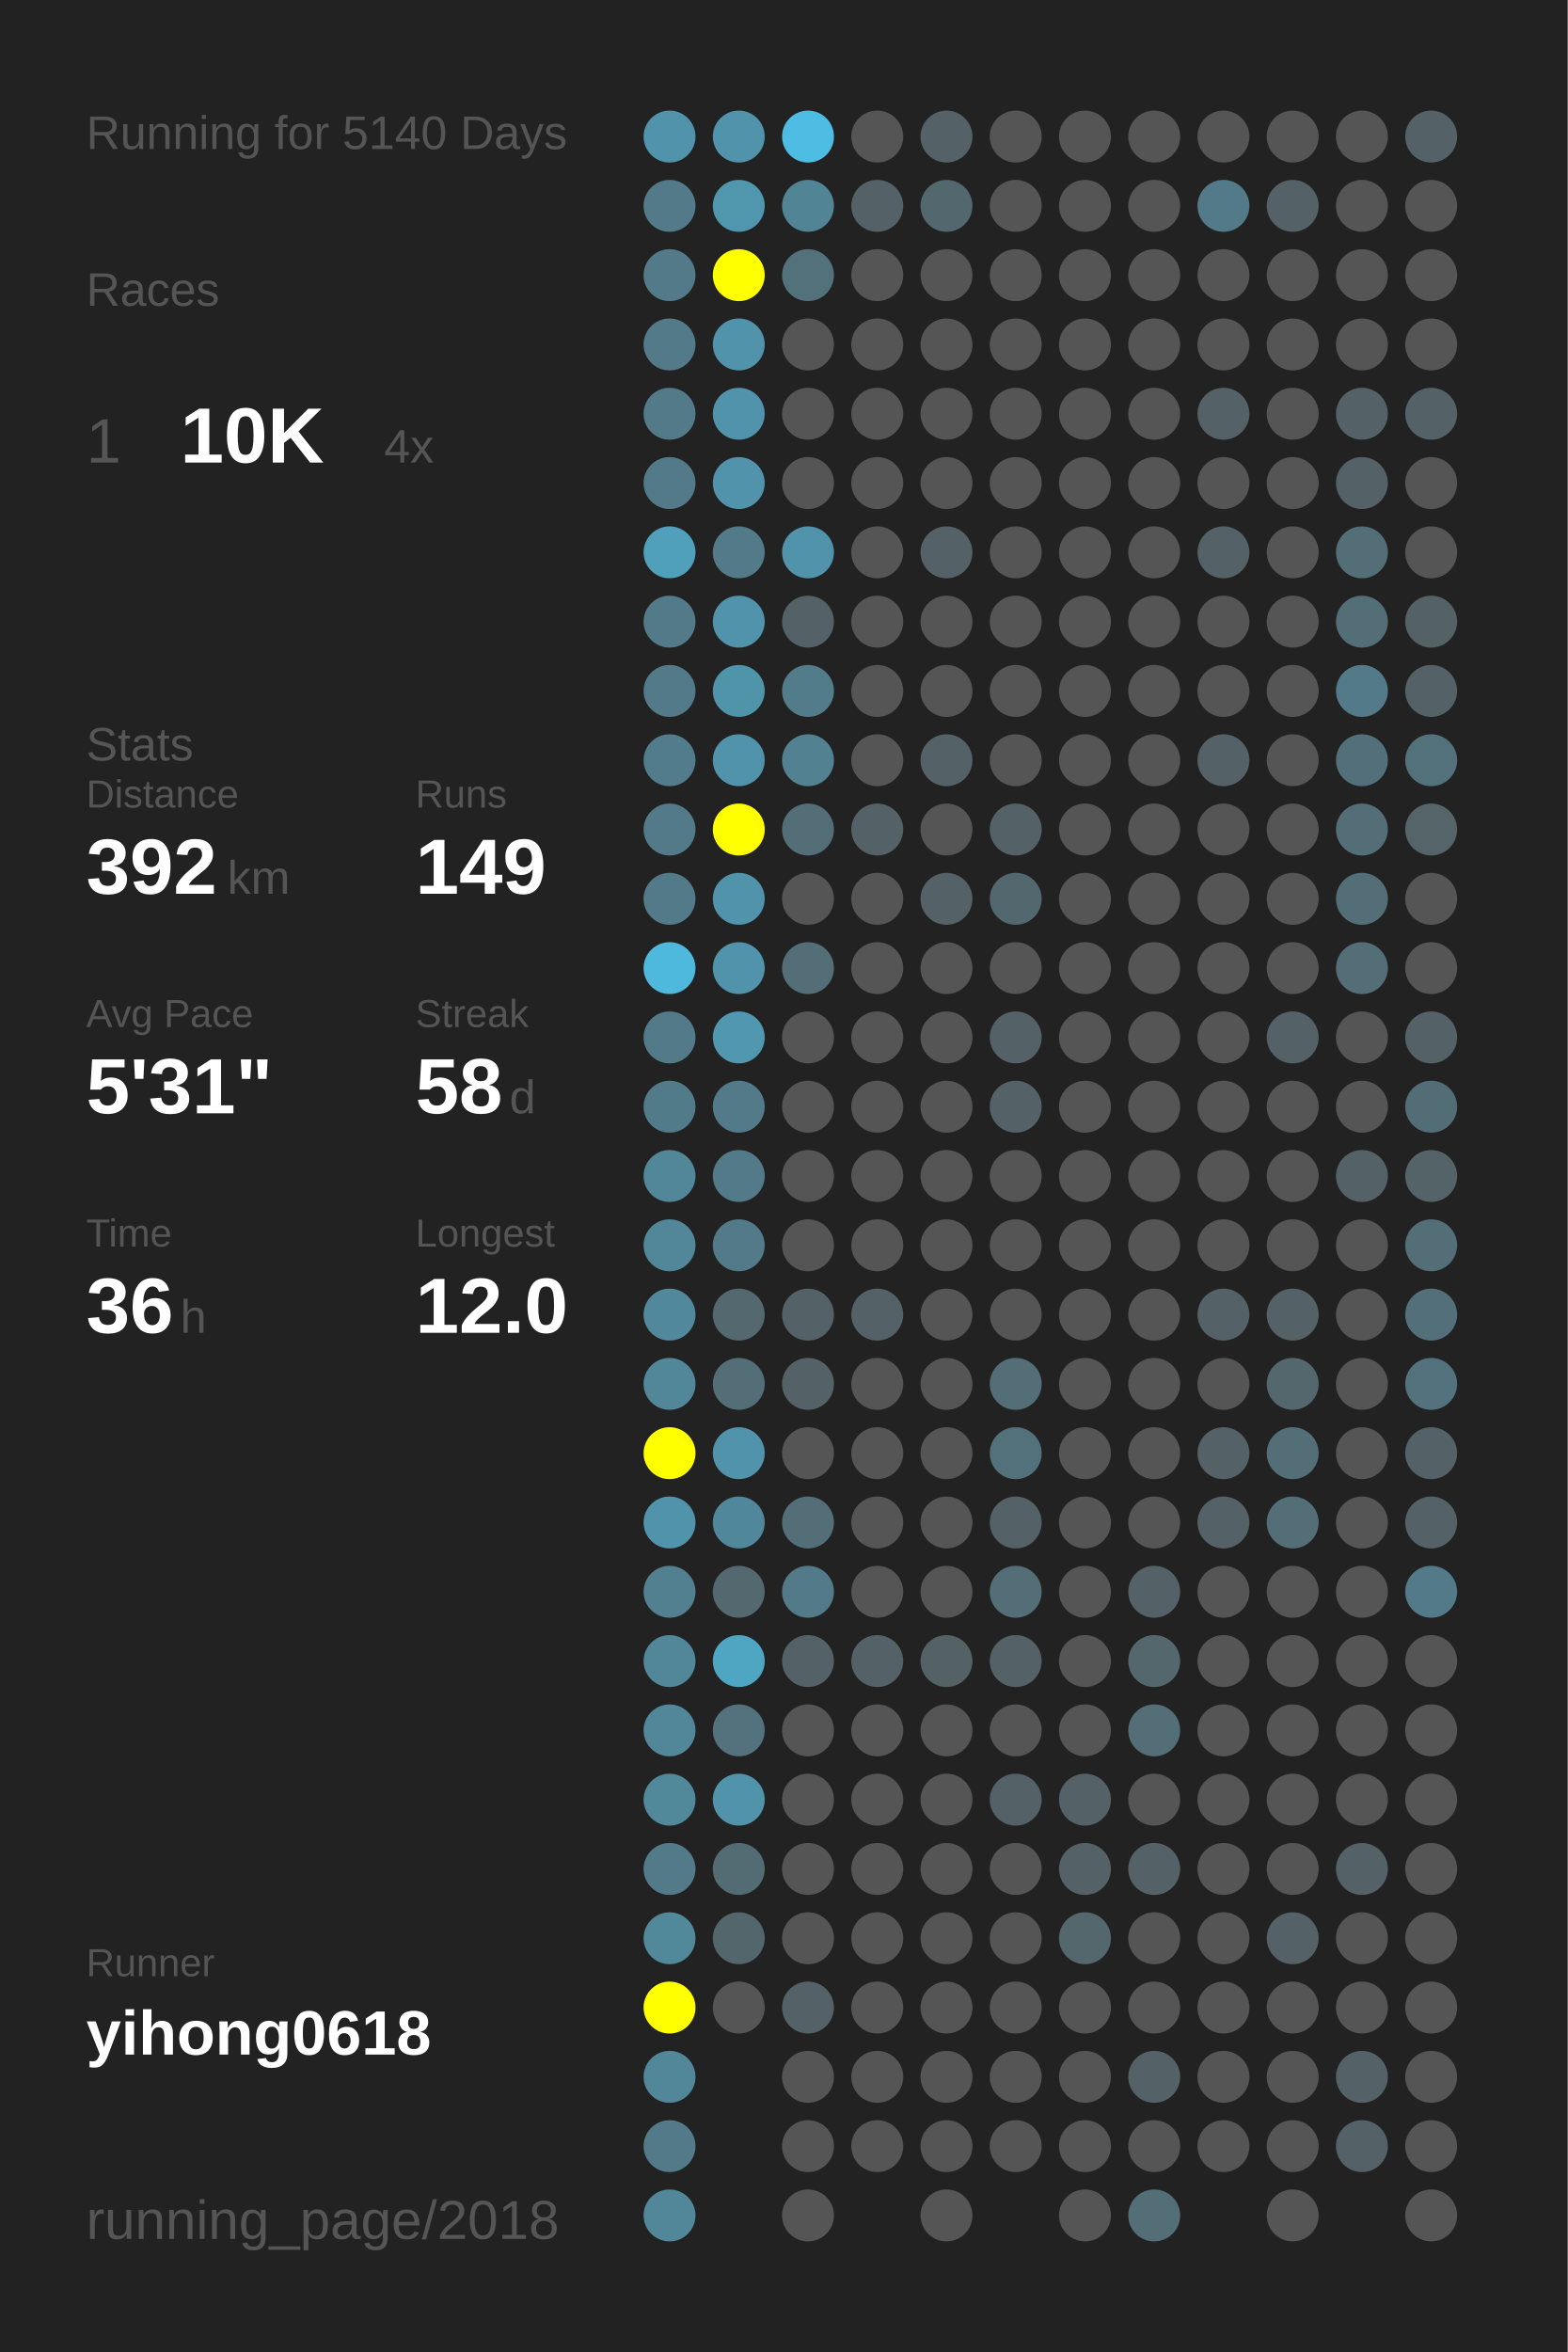
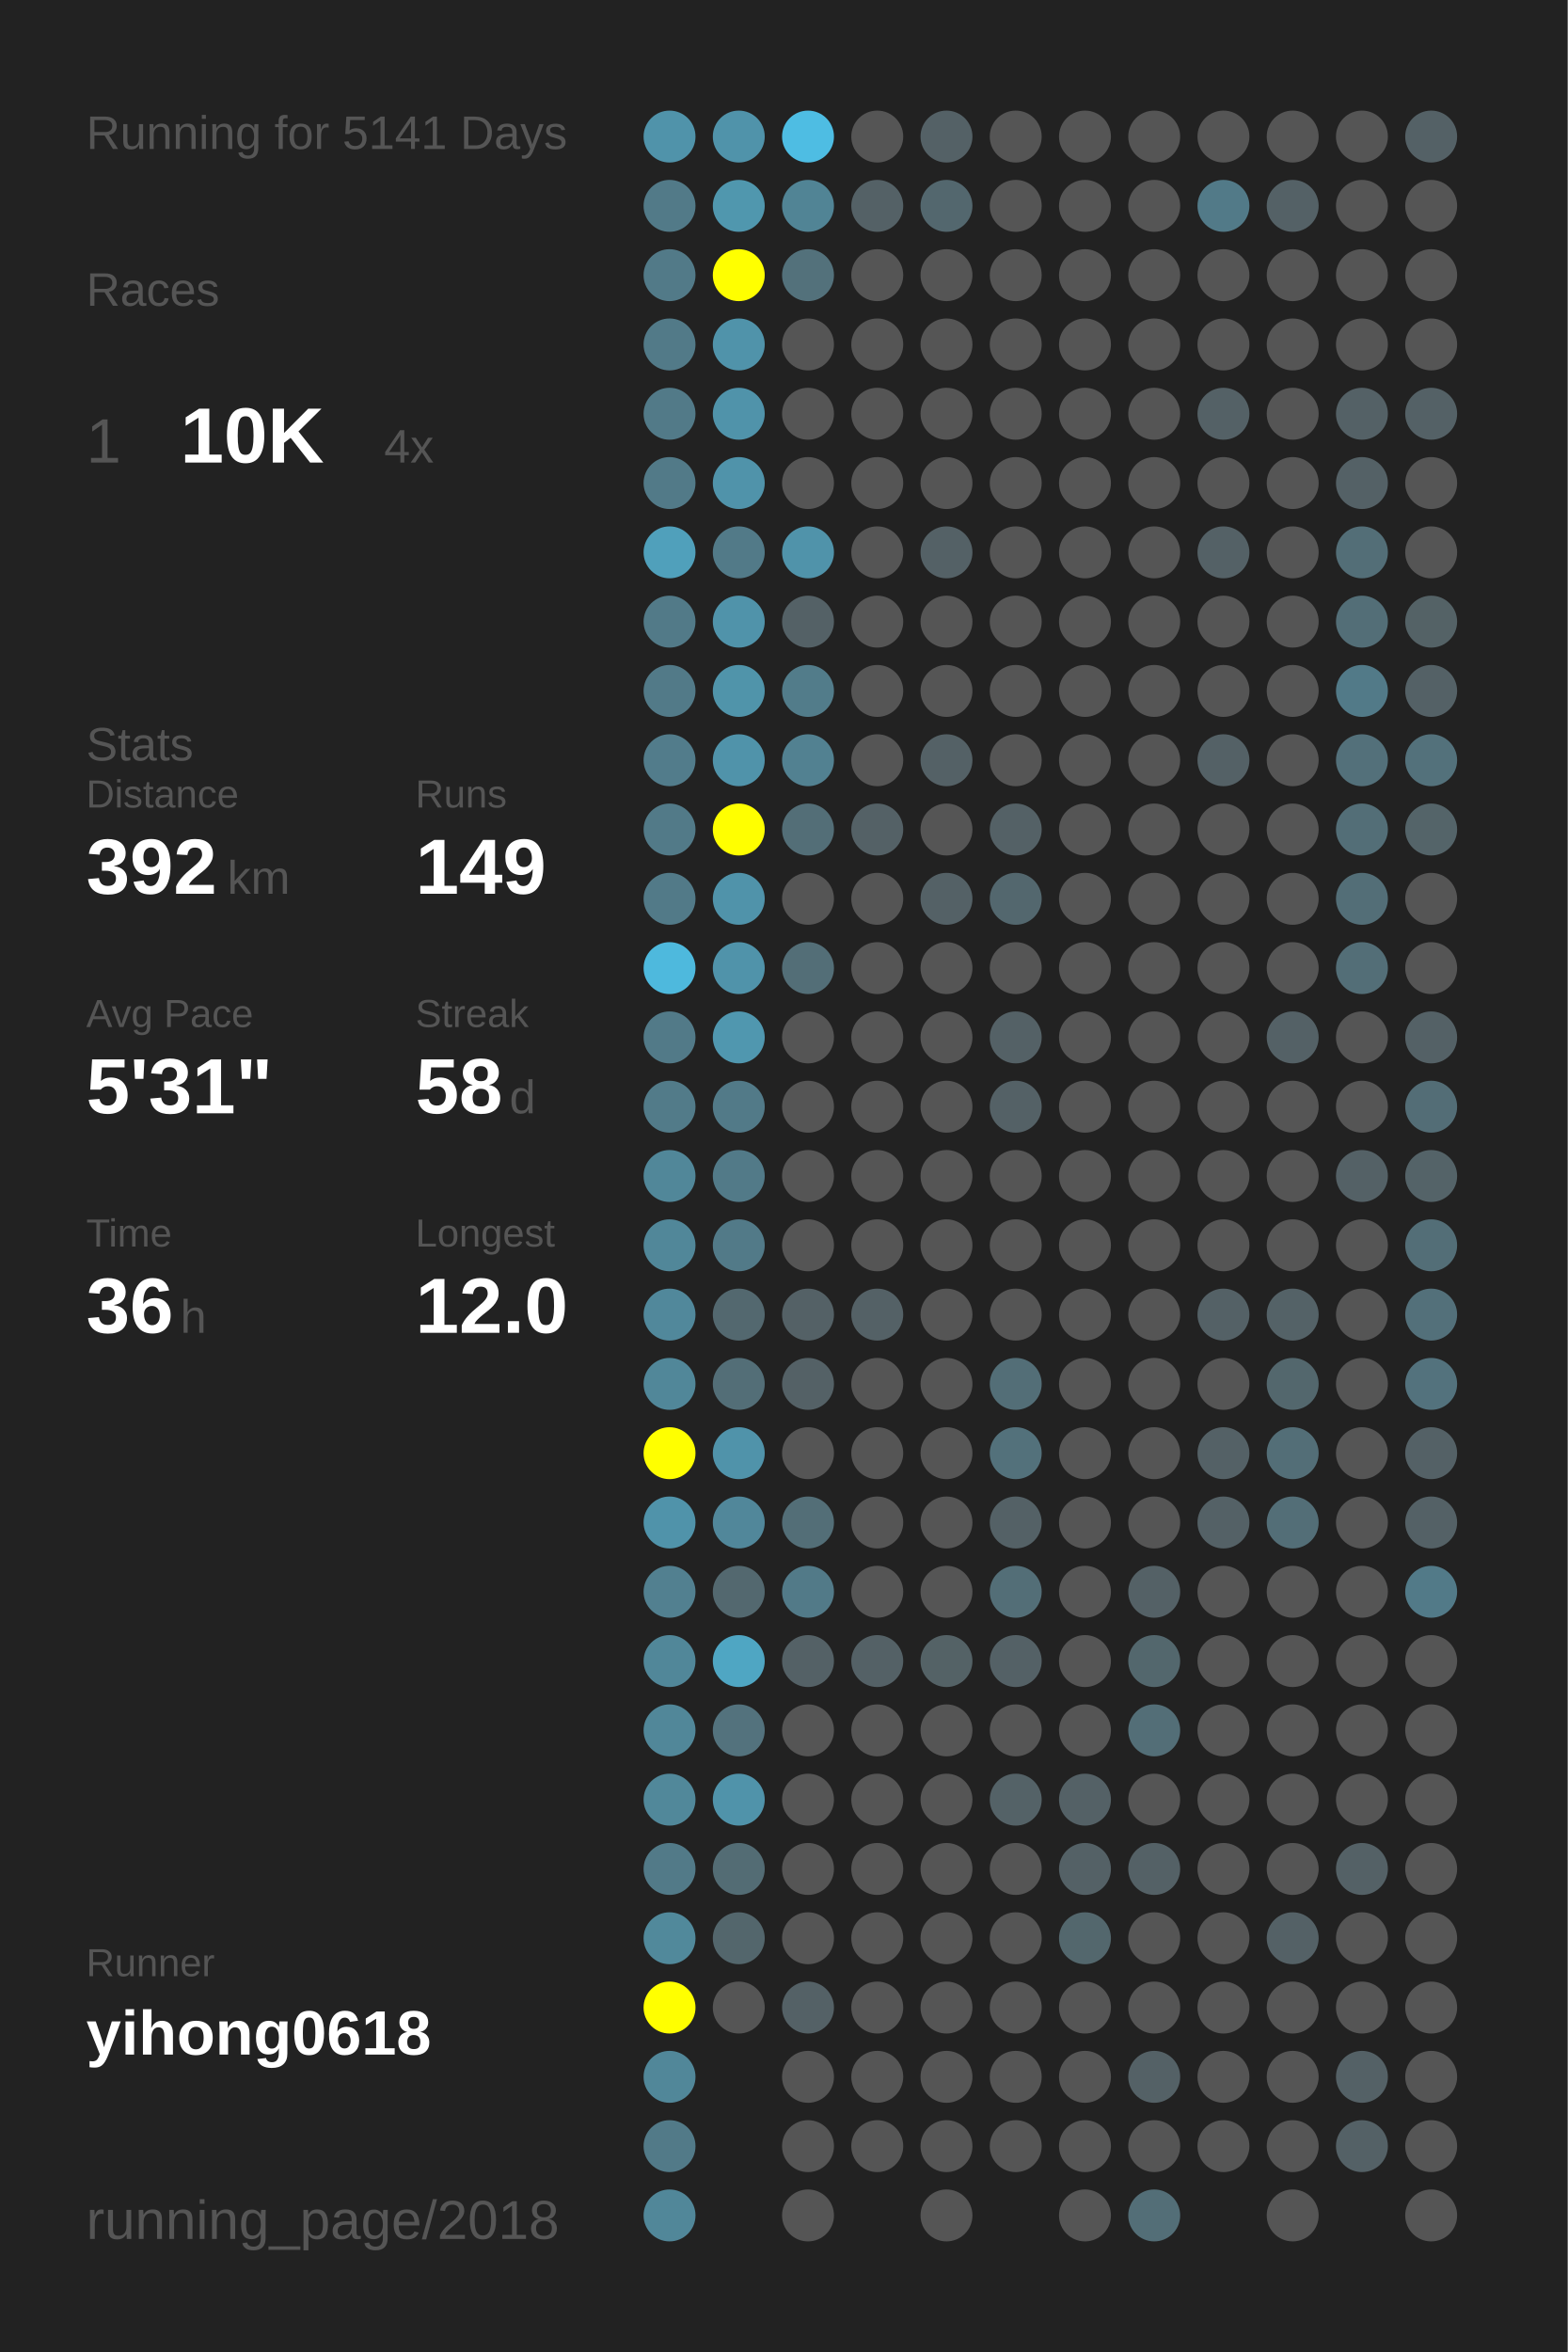
<svg xmlns="http://www.w3.org/2000/svg" baseProfile="full" height="300mm" version="1.1" viewBox="0,0,200,300" width="200mm">
  <defs />
  <rect fill="#222222" height="300" width="200" x="0" y="0" />
-   <text fill="#555555" style="font-size:6px; font-family:Arial;" x="11" y="19">Running for 5140 Days</text>
+   <text fill="#555555" style="font-size:6px; font-family:Arial;" x="11" y="19">Running for 5141 Days</text>
  <text fill="#555555" style="font-size:6px; font-family:Arial;" x="11" y="39">Races</text>
  <text fill="#555555" style="font-size:8px; font-family:Arial;" x="11" y="59">1</text>
  <text fill="#FFFFFF" style="font-size:10px; font-family:Arial; font-weight:bold;" x="23" y="59">10K</text>
  <text fill="#555555" style="font-size:6px; font-family:Arial;" x="49" y="59">4x</text>
  <text fill="#555555" style="font-size:6px; font-family:Arial;" x="11" y="97">Stats</text>
  <text fill="#555555" style="font-size:5px; font-family:Arial;" x="11" y="103">Distance</text>
  <text fill="#FFFFFF" style="font-size:10px; font-family:Arial; font-weight:bold;" x="11" y="114">392</text>
  <text fill="#555555" style="font-size:6px; font-family:Arial;" x="29" y="114">km</text>
  <text fill="#555555" style="font-size:5px; font-family:Arial;" x="53" y="103">Runs</text>
  <text fill="#FFFFFF" style="font-size:10px; font-family:Arial; font-weight:bold;" x="53" y="114">149</text>
  <text fill="#555555" style="font-size:5px; font-family:Arial;" x="11" y="131">Avg Pace</text>
  <text fill="#FFFFFF" style="font-size:10px; font-family:Arial; font-weight:bold;" x="11" y="142">5'31"</text>
  <text fill="#555555" style="font-size:5px; font-family:Arial;" x="53" y="131">Streak</text>
  <text fill="#FFFFFF" style="font-size:10px; font-family:Arial; font-weight:bold;" x="53" y="142">58</text>
  <text fill="#555555" style="font-size:6px; font-family:Arial;" x="65" y="142">d</text>
  <text fill="#555555" style="font-size:5px; font-family:Arial;" x="11" y="159">Time</text>
  <text fill="#FFFFFF" style="font-size:10px; font-family:Arial; font-weight:bold;" x="11" y="170">36</text>
  <text fill="#555555" style="font-size:6px; font-family:Arial;" x="23" y="170">h</text>
  <text fill="#555555" style="font-size:5px; font-family:Arial;" x="53" y="159">Longest</text>
  <text fill="#FFFFFF" style="font-size:10px; font-family:Arial; font-weight:bold;" x="53" y="170">12.0</text>
  <text fill="#555555" style="font-size:5px; font-family:Arial;" x="11" y="252.065">Runner</text>
  <text fill="#FFFFFF" style="font-size:8px; font-family:Arial; font-weight:bold;" x="11" y="262.065">yihong0618</text>
  <text fill="#555555" style="font-size:7px; font-family:Arial;" x="11" y="285.581">running_page/2018</text>
  <circle cx="85.417" cy="17.419" fill="#5093aa" r="3.312" />
  <circle cx="85.417" cy="26.258" fill="#527a88" r="3.312" />
  <circle cx="85.417" cy="35.097" fill="#527a88" r="3.312" />
  <circle cx="85.417" cy="43.935" fill="#527a88" r="3.312" />
  <circle cx="85.417" cy="52.774" fill="#527a88" r="3.312" />
  <circle cx="85.417" cy="61.613" fill="#527a88" r="3.312" />
  <circle cx="85.417" cy="70.452" fill="#50a0bb" r="3.312" />
  <circle cx="85.417" cy="79.29" fill="#527a88" r="3.312" />
  <circle cx="85.417" cy="88.129" fill="#527a88" r="3.312" />
  <circle cx="85.417" cy="96.968" fill="#527c8b" r="3.312" />
  <circle cx="85.417" cy="105.806" fill="#527a88" r="3.312" />
  <circle cx="85.417" cy="114.645" fill="#527a88" r="3.312" />
  <circle cx="85.417" cy="123.484" fill="#4eb9dd" r="3.312" />
  <circle cx="85.417" cy="132.323" fill="#527a88" r="3.312" />
  <circle cx="85.417" cy="141.161" fill="#527b89" r="3.312" />
  <circle cx="85.417" cy="150" fill="#518799" r="3.312" />
  <circle cx="85.417" cy="158.839" fill="#518799" r="3.312" />
  <circle cx="85.417" cy="167.677" fill="#51889b" r="3.312" />
  <circle cx="85.417" cy="176.516" fill="#518799" r="3.312" />
  <circle cx="85.417" cy="185.355" fill="#FFFF00" r="3.312" />
  <circle cx="85.417" cy="194.194" fill="#5093aa" r="3.312" />
  <circle cx="85.417" cy="203.032" fill="#528090" r="3.312" />
  <circle cx="85.417" cy="211.871" fill="#518799" r="3.312" />
  <circle cx="85.417" cy="220.71" fill="#518799" r="3.312" />
  <circle cx="85.417" cy="229.548" fill="#51889a" r="3.312" />
  <circle cx="85.417" cy="238.387" fill="#527a88" r="3.312" />
  <circle cx="85.417" cy="247.226" fill="#51899b" r="3.312" />
  <circle cx="85.417" cy="256.065" fill="#FFFF00" r="3.312" />
  <circle cx="85.417" cy="264.903" fill="#518799" r="3.312" />
  <circle cx="85.417" cy="273.742" fill="#527a88" r="3.312" />
  <circle cx="85.417" cy="282.581" fill="#518799" r="3.312" />
  <circle cx="94.25" cy="17.419" fill="#5093aa" r="3.312" />
  <circle cx="94.25" cy="26.258" fill="#5097ae" r="3.312" />
  <circle cx="94.25" cy="35.097" fill="#FFFF00" r="3.312" />
  <circle cx="94.25" cy="43.935" fill="#5093aa" r="3.312" />
  <circle cx="94.25" cy="52.774" fill="#5093aa" r="3.312" />
  <circle cx="94.25" cy="61.613" fill="#5093aa" r="3.312" />
  <circle cx="94.25" cy="70.452" fill="#527a88" r="3.312" />
  <circle cx="94.25" cy="79.29" fill="#5093aa" r="3.312" />
  <circle cx="94.25" cy="88.129" fill="#5094aa" r="3.312" />
  <circle cx="94.25" cy="96.968" fill="#5093aa" r="3.312" />
  <circle cx="94.25" cy="105.806" fill="#FFFF00" r="3.312" />
  <circle cx="94.25" cy="114.645" fill="#5093aa" r="3.312" />
  <circle cx="94.25" cy="123.484" fill="#5093aa" r="3.312" />
  <circle cx="94.25" cy="132.323" fill="#5097af" r="3.312" />
  <circle cx="94.25" cy="141.161" fill="#527a88" r="3.312" />
  <circle cx="94.25" cy="150" fill="#527a88" r="3.312" />
  <circle cx="94.25" cy="158.839" fill="#527a88" r="3.312" />
  <circle cx="94.25" cy="167.677" fill="#53686f" r="3.312" />
  <circle cx="94.25" cy="176.516" fill="#536e77" r="3.312" />
  <circle cx="94.25" cy="185.355" fill="#5093aa" r="3.312" />
  <circle cx="94.25" cy="194.194" fill="#51879a" r="3.312" />
  <circle cx="94.25" cy="203.032" fill="#53686f" r="3.312" />
  <circle cx="94.25" cy="211.871" fill="#4fa6c3" r="3.312" />
  <circle cx="94.25" cy="220.71" fill="#53727d" r="3.312" />
  <circle cx="94.25" cy="229.548" fill="#5093aa" r="3.312" />
  <circle cx="94.25" cy="238.387" fill="#536c74" r="3.312" />
  <circle cx="94.25" cy="247.226" fill="#53666c" r="3.312" />
  <circle cx="94.25" cy="256.065" fill="#555555" r="3.312" />
  <circle cx="103.083" cy="17.419" fill="#4ebde3" r="3.312" />
  <circle cx="103.083" cy="26.258" fill="#518495" r="3.312" />
  <circle cx="103.083" cy="35.097" fill="#53717b" r="3.312" />
  <circle cx="103.083" cy="43.935" fill="#555555" r="3.312" />
  <circle cx="103.083" cy="52.774" fill="#555555" r="3.312" />
  <circle cx="103.083" cy="61.613" fill="#555555" r="3.312" />
  <circle cx="103.083" cy="70.452" fill="#5093aa" r="3.312" />
  <circle cx="103.083" cy="79.29" fill="#546166" r="3.312" />
  <circle cx="103.083" cy="88.129" fill="#527c8a" r="3.312" />
  <circle cx="103.083" cy="96.968" fill="#528191" r="3.312" />
  <circle cx="103.083" cy="105.806" fill="#536e77" r="3.312" />
  <circle cx="103.083" cy="114.645" fill="#555555" r="3.312" />
  <circle cx="103.083" cy="123.484" fill="#536e77" r="3.312" />
  <circle cx="103.083" cy="132.323" fill="#555555" r="3.312" />
  <circle cx="103.083" cy="141.161" fill="#555555" r="3.312" />
  <circle cx="103.083" cy="150" fill="#555555" r="3.312" />
  <circle cx="103.083" cy="158.839" fill="#555555" r="3.312" />
  <circle cx="103.083" cy="167.677" fill="#546166" r="3.312" />
  <circle cx="103.083" cy="176.516" fill="#546166" r="3.312" />
  <circle cx="103.083" cy="185.355" fill="#555555" r="3.312" />
  <circle cx="103.083" cy="194.194" fill="#536e77" r="3.312" />
  <circle cx="103.083" cy="203.032" fill="#527a88" r="3.312" />
  <circle cx="103.083" cy="211.871" fill="#546166" r="3.312" />
  <circle cx="103.083" cy="220.71" fill="#555555" r="3.312" />
  <circle cx="103.083" cy="229.548" fill="#555555" r="3.312" />
  <circle cx="103.083" cy="238.387" fill="#555555" r="3.312" />
  <circle cx="103.083" cy="247.226" fill="#555555" r="3.312" />
  <circle cx="103.083" cy="256.065" fill="#546166" r="3.312" />
  <circle cx="103.083" cy="264.903" fill="#555555" r="3.312" />
  <circle cx="103.083" cy="273.742" fill="#555555" r="3.312" />
  <circle cx="103.083" cy="282.581" fill="#555555" r="3.312" />
  <circle cx="111.917" cy="17.419" fill="#555555" r="3.312" />
  <circle cx="111.917" cy="26.258" fill="#546166" r="3.312" />
  <circle cx="111.917" cy="35.097" fill="#555555" r="3.312" />
  <circle cx="111.917" cy="43.935" fill="#555555" r="3.312" />
  <circle cx="111.917" cy="52.774" fill="#555555" r="3.312" />
  <circle cx="111.917" cy="61.613" fill="#555555" r="3.312" />
  <circle cx="111.917" cy="70.452" fill="#555555" r="3.312" />
  <circle cx="111.917" cy="79.29" fill="#555555" r="3.312" />
  <circle cx="111.917" cy="88.129" fill="#555555" r="3.312" />
  <circle cx="111.917" cy="96.968" fill="#555555" r="3.312" />
  <circle cx="111.917" cy="105.806" fill="#546166" r="3.312" />
  <circle cx="111.917" cy="114.645" fill="#555555" r="3.312" />
  <circle cx="111.917" cy="123.484" fill="#555555" r="3.312" />
  <circle cx="111.917" cy="132.323" fill="#555555" r="3.312" />
  <circle cx="111.917" cy="141.161" fill="#555555" r="3.312" />
  <circle cx="111.917" cy="150" fill="#555555" r="3.312" />
  <circle cx="111.917" cy="158.839" fill="#555555" r="3.312" />
  <circle cx="111.917" cy="167.677" fill="#546166" r="3.312" />
  <circle cx="111.917" cy="176.516" fill="#555555" r="3.312" />
  <circle cx="111.917" cy="185.355" fill="#555555" r="3.312" />
  <circle cx="111.917" cy="194.194" fill="#555555" r="3.312" />
  <circle cx="111.917" cy="203.032" fill="#555555" r="3.312" />
  <circle cx="111.917" cy="211.871" fill="#546166" r="3.312" />
  <circle cx="111.917" cy="220.71" fill="#555555" r="3.312" />
  <circle cx="111.917" cy="229.548" fill="#555555" r="3.312" />
  <circle cx="111.917" cy="238.387" fill="#555555" r="3.312" />
  <circle cx="111.917" cy="247.226" fill="#555555" r="3.312" />
  <circle cx="111.917" cy="256.065" fill="#555555" r="3.312" />
  <circle cx="111.917" cy="264.903" fill="#555555" r="3.312" />
  <circle cx="111.917" cy="273.742" fill="#555555" r="3.312" />
  <circle cx="120.75" cy="17.419" fill="#546166" r="3.312" />
  <circle cx="120.75" cy="26.258" fill="#53676e" r="3.312" />
  <circle cx="120.75" cy="35.097" fill="#555555" r="3.312" />
  <circle cx="120.75" cy="43.935" fill="#555555" r="3.312" />
  <circle cx="120.75" cy="52.774" fill="#555555" r="3.312" />
  <circle cx="120.75" cy="61.613" fill="#555555" r="3.312" />
  <circle cx="120.75" cy="70.452" fill="#546166" r="3.312" />
  <circle cx="120.75" cy="79.29" fill="#555555" r="3.312" />
  <circle cx="120.75" cy="88.129" fill="#555555" r="3.312" />
  <circle cx="120.75" cy="96.968" fill="#546166" r="3.312" />
  <circle cx="120.75" cy="105.806" fill="#555555" r="3.312" />
  <circle cx="120.75" cy="114.645" fill="#546166" r="3.312" />
  <circle cx="120.75" cy="123.484" fill="#555555" r="3.312" />
  <circle cx="120.75" cy="132.323" fill="#555555" r="3.312" />
  <circle cx="120.75" cy="141.161" fill="#555555" r="3.312" />
  <circle cx="120.75" cy="150" fill="#555555" r="3.312" />
  <circle cx="120.75" cy="158.839" fill="#555555" r="3.312" />
  <circle cx="120.75" cy="167.677" fill="#555555" r="3.312" />
  <circle cx="120.75" cy="176.516" fill="#555555" r="3.312" />
  <circle cx="120.75" cy="185.355" fill="#555555" r="3.312" />
  <circle cx="120.75" cy="194.194" fill="#555555" r="3.312" />
  <circle cx="120.75" cy="203.032" fill="#555555" r="3.312" />
  <circle cx="120.75" cy="211.871" fill="#546266" r="3.312" />
  <circle cx="120.75" cy="220.71" fill="#555555" r="3.312" />
  <circle cx="120.75" cy="229.548" fill="#555555" r="3.312" />
  <circle cx="120.75" cy="238.387" fill="#555555" r="3.312" />
  <circle cx="120.75" cy="247.226" fill="#555555" r="3.312" />
  <circle cx="120.75" cy="256.065" fill="#555555" r="3.312" />
  <circle cx="120.75" cy="264.903" fill="#555555" r="3.312" />
  <circle cx="120.75" cy="273.742" fill="#555555" r="3.312" />
  <circle cx="120.75" cy="282.581" fill="#555555" r="3.312" />
  <circle cx="129.583" cy="17.419" fill="#555555" r="3.312" />
  <circle cx="129.583" cy="26.258" fill="#555555" r="3.312" />
  <circle cx="129.583" cy="35.097" fill="#555555" r="3.312" />
  <circle cx="129.583" cy="43.935" fill="#555555" r="3.312" />
  <circle cx="129.583" cy="52.774" fill="#555555" r="3.312" />
  <circle cx="129.583" cy="61.613" fill="#555555" r="3.312" />
  <circle cx="129.583" cy="70.452" fill="#555555" r="3.312" />
  <circle cx="129.583" cy="79.29" fill="#555555" r="3.312" />
  <circle cx="129.583" cy="88.129" fill="#555555" r="3.312" />
  <circle cx="129.583" cy="96.968" fill="#555555" r="3.312" />
  <circle cx="129.583" cy="105.806" fill="#546166" r="3.312" />
  <circle cx="129.583" cy="114.645" fill="#53676e" r="3.312" />
  <circle cx="129.583" cy="123.484" fill="#555555" r="3.312" />
  <circle cx="129.583" cy="132.323" fill="#546166" r="3.312" />
  <circle cx="129.583" cy="141.161" fill="#546166" r="3.312" />
  <circle cx="129.583" cy="150" fill="#555555" r="3.312" />
  <circle cx="129.583" cy="158.839" fill="#555555" r="3.312" />
  <circle cx="129.583" cy="167.677" fill="#555555" r="3.312" />
  <circle cx="129.583" cy="176.516" fill="#536e77" r="3.312" />
  <circle cx="129.583" cy="185.355" fill="#53717b" r="3.312" />
  <circle cx="129.583" cy="194.194" fill="#546166" r="3.312" />
  <circle cx="129.583" cy="203.032" fill="#536e77" r="3.312" />
  <circle cx="129.583" cy="211.871" fill="#546166" r="3.312" />
  <circle cx="129.583" cy="220.71" fill="#555555" r="3.312" />
  <circle cx="129.583" cy="229.548" fill="#546267" r="3.312" />
  <circle cx="129.583" cy="238.387" fill="#555555" r="3.312" />
  <circle cx="129.583" cy="247.226" fill="#555555" r="3.312" />
  <circle cx="129.583" cy="256.065" fill="#555555" r="3.312" />
  <circle cx="129.583" cy="264.903" fill="#555555" r="3.312" />
  <circle cx="129.583" cy="273.742" fill="#555555" r="3.312" />
  <circle cx="138.417" cy="17.419" fill="#555555" r="3.312" />
  <circle cx="138.417" cy="26.258" fill="#555555" r="3.312" />
  <circle cx="138.417" cy="35.097" fill="#555555" r="3.312" />
  <circle cx="138.417" cy="43.935" fill="#555555" r="3.312" />
  <circle cx="138.417" cy="52.774" fill="#555555" r="3.312" />
  <circle cx="138.417" cy="61.613" fill="#555555" r="3.312" />
  <circle cx="138.417" cy="70.452" fill="#555555" r="3.312" />
  <circle cx="138.417" cy="79.29" fill="#555555" r="3.312" />
  <circle cx="138.417" cy="88.129" fill="#555555" r="3.312" />
  <circle cx="138.417" cy="96.968" fill="#555555" r="3.312" />
  <circle cx="138.417" cy="105.806" fill="#555555" r="3.312" />
  <circle cx="138.417" cy="114.645" fill="#555555" r="3.312" />
  <circle cx="138.417" cy="123.484" fill="#555555" r="3.312" />
  <circle cx="138.417" cy="132.323" fill="#555555" r="3.312" />
  <circle cx="138.417" cy="141.161" fill="#555555" r="3.312" />
  <circle cx="138.417" cy="150" fill="#555555" r="3.312" />
  <circle cx="138.417" cy="158.839" fill="#555555" r="3.312" />
  <circle cx="138.417" cy="167.677" fill="#555555" r="3.312" />
  <circle cx="138.417" cy="176.516" fill="#555555" r="3.312" />
  <circle cx="138.417" cy="185.355" fill="#555555" r="3.312" />
  <circle cx="138.417" cy="194.194" fill="#555555" r="3.312" />
  <circle cx="138.417" cy="203.032" fill="#555555" r="3.312" />
  <circle cx="138.417" cy="211.871" fill="#555555" r="3.312" />
  <circle cx="138.417" cy="220.71" fill="#555555" r="3.312" />
  <circle cx="138.417" cy="229.548" fill="#546166" r="3.312" />
  <circle cx="138.417" cy="238.387" fill="#546166" r="3.312" />
  <circle cx="138.417" cy="247.226" fill="#53676d" r="3.312" />
  <circle cx="138.417" cy="256.065" fill="#555555" r="3.312" />
  <circle cx="138.417" cy="264.903" fill="#555555" r="3.312" />
  <circle cx="138.417" cy="273.742" fill="#555555" r="3.312" />
  <circle cx="138.417" cy="282.581" fill="#555555" r="3.312" />
  <circle cx="147.25" cy="17.419" fill="#555555" r="3.312" />
  <circle cx="147.25" cy="26.258" fill="#555555" r="3.312" />
  <circle cx="147.25" cy="35.097" fill="#555555" r="3.312" />
  <circle cx="147.25" cy="43.935" fill="#555555" r="3.312" />
  <circle cx="147.25" cy="52.774" fill="#555555" r="3.312" />
  <circle cx="147.25" cy="61.613" fill="#555555" r="3.312" />
  <circle cx="147.25" cy="70.452" fill="#555555" r="3.312" />
  <circle cx="147.25" cy="79.29" fill="#555555" r="3.312" />
  <circle cx="147.25" cy="88.129" fill="#555555" r="3.312" />
  <circle cx="147.25" cy="96.968" fill="#555555" r="3.312" />
  <circle cx="147.25" cy="105.806" fill="#555555" r="3.312" />
  <circle cx="147.25" cy="114.645" fill="#555555" r="3.312" />
  <circle cx="147.25" cy="123.484" fill="#555555" r="3.312" />
  <circle cx="147.25" cy="132.323" fill="#555555" r="3.312" />
  <circle cx="147.25" cy="141.161" fill="#555555" r="3.312" />
  <circle cx="147.25" cy="150" fill="#555555" r="3.312" />
  <circle cx="147.25" cy="158.839" fill="#555555" r="3.312" />
  <circle cx="147.25" cy="167.677" fill="#555555" r="3.312" />
  <circle cx="147.25" cy="176.516" fill="#555555" r="3.312" />
  <circle cx="147.25" cy="185.355" fill="#555555" r="3.312" />
  <circle cx="147.25" cy="194.194" fill="#555555" r="3.312" />
  <circle cx="147.25" cy="203.032" fill="#546166" r="3.312" />
  <circle cx="147.25" cy="211.871" fill="#53676d" r="3.312" />
  <circle cx="147.25" cy="220.71" fill="#536e77" r="3.312" />
  <circle cx="147.25" cy="229.548" fill="#555555" r="3.312" />
  <circle cx="147.25" cy="238.387" fill="#546166" r="3.312" />
  <circle cx="147.25" cy="247.226" fill="#555555" r="3.312" />
  <circle cx="147.25" cy="256.065" fill="#555555" r="3.312" />
  <circle cx="147.25" cy="264.903" fill="#546166" r="3.312" />
  <circle cx="147.25" cy="273.742" fill="#555555" r="3.312" />
  <circle cx="147.25" cy="282.581" fill="#536e77" r="3.312" />
  <circle cx="156.083" cy="17.419" fill="#555555" r="3.312" />
  <circle cx="156.083" cy="26.258" fill="#527a88" r="3.312" />
  <circle cx="156.083" cy="35.097" fill="#555555" r="3.312" />
  <circle cx="156.083" cy="43.935" fill="#555555" r="3.312" />
  <circle cx="156.083" cy="52.774" fill="#546166" r="3.312" />
  <circle cx="156.083" cy="61.613" fill="#555555" r="3.312" />
  <circle cx="156.083" cy="70.452" fill="#546166" r="3.312" />
  <circle cx="156.083" cy="79.29" fill="#555555" r="3.312" />
  <circle cx="156.083" cy="88.129" fill="#555555" r="3.312" />
  <circle cx="156.083" cy="96.968" fill="#546166" r="3.312" />
  <circle cx="156.083" cy="105.806" fill="#555555" r="3.312" />
  <circle cx="156.083" cy="114.645" fill="#555555" r="3.312" />
  <circle cx="156.083" cy="123.484" fill="#555555" r="3.312" />
  <circle cx="156.083" cy="132.323" fill="#555555" r="3.312" />
  <circle cx="156.083" cy="141.161" fill="#555555" r="3.312" />
  <circle cx="156.083" cy="150" fill="#555555" r="3.312" />
  <circle cx="156.083" cy="158.839" fill="#555555" r="3.312" />
  <circle cx="156.083" cy="167.677" fill="#546166" r="3.312" />
  <circle cx="156.083" cy="176.516" fill="#555555" r="3.312" />
  <circle cx="156.083" cy="185.355" fill="#546166" r="3.312" />
  <circle cx="156.083" cy="194.194" fill="#546166" r="3.312" />
  <circle cx="156.083" cy="203.032" fill="#555555" r="3.312" />
  <circle cx="156.083" cy="211.871" fill="#555555" r="3.312" />
  <circle cx="156.083" cy="220.71" fill="#555555" r="3.312" />
  <circle cx="156.083" cy="229.548" fill="#555555" r="3.312" />
  <circle cx="156.083" cy="238.387" fill="#555555" r="3.312" />
  <circle cx="156.083" cy="247.226" fill="#555555" r="3.312" />
  <circle cx="156.083" cy="256.065" fill="#555555" r="3.312" />
  <circle cx="156.083" cy="264.903" fill="#555555" r="3.312" />
  <circle cx="156.083" cy="273.742" fill="#555555" r="3.312" />
  <circle cx="164.917" cy="17.419" fill="#555555" r="3.312" />
  <circle cx="164.917" cy="26.258" fill="#546166" r="3.312" />
  <circle cx="164.917" cy="35.097" fill="#555555" r="3.312" />
  <circle cx="164.917" cy="43.935" fill="#555555" r="3.312" />
  <circle cx="164.917" cy="52.774" fill="#555555" r="3.312" />
  <circle cx="164.917" cy="61.613" fill="#555555" r="3.312" />
  <circle cx="164.917" cy="70.452" fill="#555555" r="3.312" />
  <circle cx="164.917" cy="79.29" fill="#555555" r="3.312" />
  <circle cx="164.917" cy="88.129" fill="#555555" r="3.312" />
  <circle cx="164.917" cy="96.968" fill="#555555" r="3.312" />
  <circle cx="164.917" cy="105.806" fill="#555555" r="3.312" />
  <circle cx="164.917" cy="114.645" fill="#555555" r="3.312" />
  <circle cx="164.917" cy="123.484" fill="#555555" r="3.312" />
  <circle cx="164.917" cy="132.323" fill="#546166" r="3.312" />
  <circle cx="164.917" cy="141.161" fill="#555555" r="3.312" />
  <circle cx="164.917" cy="150" fill="#555555" r="3.312" />
  <circle cx="164.917" cy="158.839" fill="#555555" r="3.312" />
  <circle cx="164.917" cy="167.677" fill="#546267" r="3.312" />
  <circle cx="164.917" cy="176.516" fill="#53676d" r="3.312" />
  <circle cx="164.917" cy="185.355" fill="#536e77" r="3.312" />
  <circle cx="164.917" cy="194.194" fill="#536e77" r="3.312" />
  <circle cx="164.917" cy="203.032" fill="#555555" r="3.312" />
  <circle cx="164.917" cy="211.871" fill="#555555" r="3.312" />
  <circle cx="164.917" cy="220.71" fill="#555555" r="3.312" />
  <circle cx="164.917" cy="229.548" fill="#555555" r="3.312" />
  <circle cx="164.917" cy="238.387" fill="#555555" r="3.312" />
  <circle cx="164.917" cy="247.226" fill="#546166" r="3.312" />
  <circle cx="164.917" cy="256.065" fill="#555555" r="3.312" />
  <circle cx="164.917" cy="264.903" fill="#555555" r="3.312" />
  <circle cx="164.917" cy="273.742" fill="#555555" r="3.312" />
  <circle cx="164.917" cy="282.581" fill="#555555" r="3.312" />
  <circle cx="173.75" cy="17.419" fill="#555555" r="3.312" />
  <circle cx="173.75" cy="26.258" fill="#555555" r="3.312" />
  <circle cx="173.75" cy="35.097" fill="#555555" r="3.312" />
  <circle cx="173.75" cy="43.935" fill="#555555" r="3.312" />
  <circle cx="173.75" cy="52.774" fill="#546166" r="3.312" />
  <circle cx="173.75" cy="61.613" fill="#546166" r="3.312" />
  <circle cx="173.75" cy="70.452" fill="#536e77" r="3.312" />
  <circle cx="173.75" cy="79.29" fill="#536e77" r="3.312" />
  <circle cx="173.75" cy="88.129" fill="#527a88" r="3.312" />
  <circle cx="173.75" cy="96.968" fill="#53707a" r="3.312" />
  <circle cx="173.75" cy="105.806" fill="#536e77" r="3.312" />
  <circle cx="173.75" cy="114.645" fill="#536e77" r="3.312" />
  <circle cx="173.75" cy="123.484" fill="#536e77" r="3.312" />
  <circle cx="173.75" cy="132.323" fill="#555555" r="3.312" />
  <circle cx="173.75" cy="141.161" fill="#555555" r="3.312" />
  <circle cx="173.75" cy="150" fill="#546166" r="3.312" />
  <circle cx="173.75" cy="158.839" fill="#555555" r="3.312" />
  <circle cx="173.75" cy="167.677" fill="#555555" r="3.312" />
  <circle cx="173.75" cy="176.516" fill="#555555" r="3.312" />
  <circle cx="173.75" cy="185.355" fill="#555555" r="3.312" />
  <circle cx="173.75" cy="194.194" fill="#555555" r="3.312" />
  <circle cx="173.75" cy="203.032" fill="#555555" r="3.312" />
  <circle cx="173.75" cy="211.871" fill="#555555" r="3.312" />
  <circle cx="173.75" cy="220.71" fill="#555555" r="3.312" />
  <circle cx="173.75" cy="229.548" fill="#555555" r="3.312" />
  <circle cx="173.75" cy="238.387" fill="#546166" r="3.312" />
  <circle cx="173.75" cy="247.226" fill="#555555" r="3.312" />
  <circle cx="173.75" cy="256.065" fill="#555555" r="3.312" />
  <circle cx="173.75" cy="264.903" fill="#546166" r="3.312" />
  <circle cx="173.75" cy="273.742" fill="#546166" r="3.312" />
  <circle cx="182.583" cy="17.419" fill="#546166" r="3.312" />
  <circle cx="182.583" cy="26.258" fill="#555555" r="3.312" />
  <circle cx="182.583" cy="35.097" fill="#555555" r="3.312" />
  <circle cx="182.583" cy="43.935" fill="#555555" r="3.312" />
  <circle cx="182.583" cy="52.774" fill="#546166" r="3.312" />
  <circle cx="182.583" cy="61.613" fill="#555555" r="3.312" />
  <circle cx="182.583" cy="70.452" fill="#555555" r="3.312" />
  <circle cx="182.583" cy="79.29" fill="#546266" r="3.312" />
  <circle cx="182.583" cy="88.129" fill="#546166" r="3.312" />
  <circle cx="182.583" cy="96.968" fill="#53717b" r="3.312" />
  <circle cx="182.583" cy="105.806" fill="#546469" r="3.312" />
  <circle cx="182.583" cy="114.645" fill="#555555" r="3.312" />
  <circle cx="182.583" cy="123.484" fill="#555555" r="3.312" />
  <circle cx="182.583" cy="132.323" fill="#546166" r="3.312" />
  <circle cx="182.583" cy="141.161" fill="#536d76" r="3.312" />
  <circle cx="182.583" cy="150" fill="#546368" r="3.312" />
  <circle cx="182.583" cy="158.839" fill="#536e77" r="3.312" />
  <circle cx="182.583" cy="167.677" fill="#53707a" r="3.312" />
  <circle cx="182.583" cy="176.516" fill="#53727d" r="3.312" />
  <circle cx="182.583" cy="185.355" fill="#546166" r="3.312" />
  <circle cx="182.583" cy="194.194" fill="#546166" r="3.312" />
  <circle cx="182.583" cy="203.032" fill="#527a88" r="3.312" />
  <circle cx="182.583" cy="211.871" fill="#555555" r="3.312" />
  <circle cx="182.583" cy="220.71" fill="#555555" r="3.312" />
  <circle cx="182.583" cy="229.548" fill="#555555" r="3.312" />
  <circle cx="182.583" cy="238.387" fill="#555555" r="3.312" />
  <circle cx="182.583" cy="247.226" fill="#555555" r="3.312" />
  <circle cx="182.583" cy="256.065" fill="#555555" r="3.312" />
  <circle cx="182.583" cy="264.903" fill="#555555" r="3.312" />
  <circle cx="182.583" cy="273.742" fill="#555555" r="3.312" />
  <circle cx="182.583" cy="282.581" fill="#555555" r="3.312" />
</svg>
